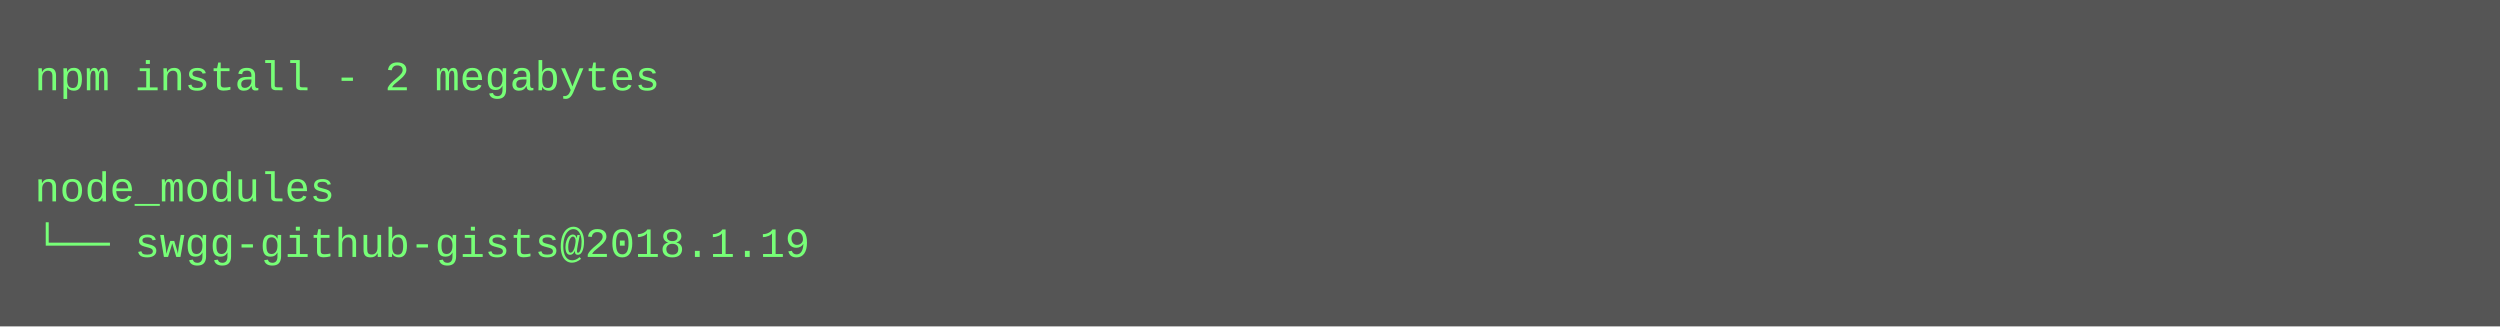
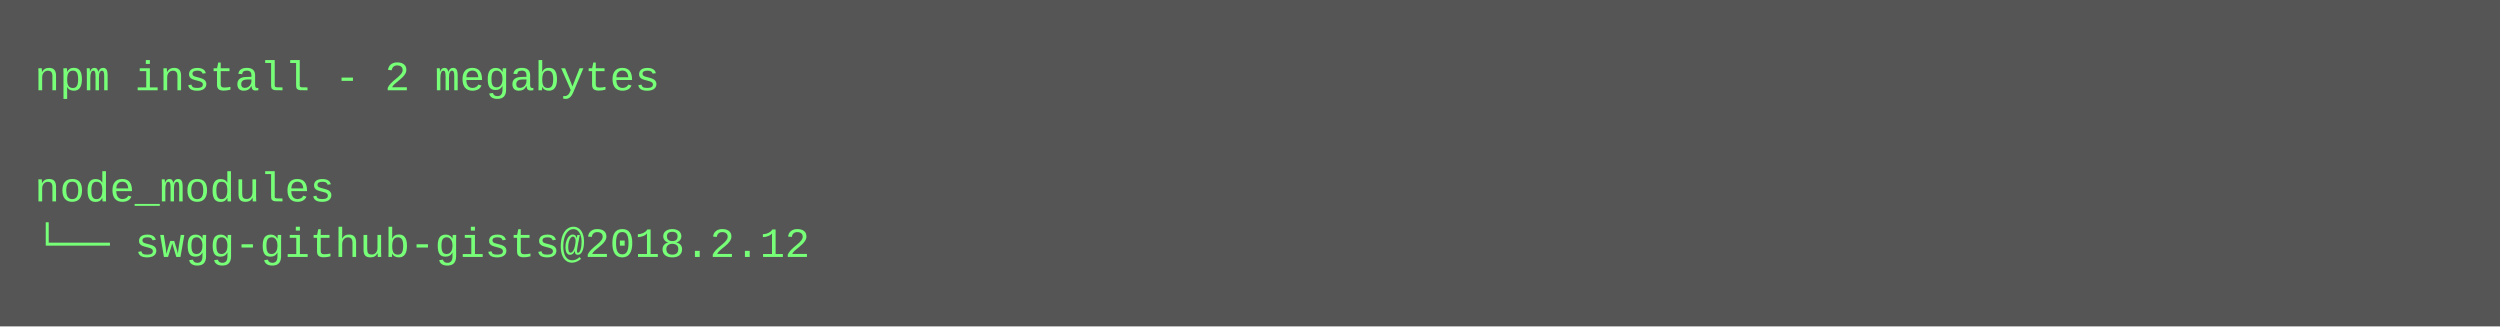
<svg xmlns="http://www.w3.org/2000/svg" height="94" width="720">
  <rect height="94" fill="#555" width="720" />
  <text fill="#7f7" font-family="Courier New" font-size="12" xml:space="preserve">
    <tspan x="10" y="26">npm install - 2 megabytes</tspan>
    <tspan x="10" y="42" />
    <tspan x="10" y="58">node_modules</tspan>
-     <tspan x="10" y="74">└── swgg-github-gists@2018.1.19</tspan>
+     <tspan x="10" y="74">└── swgg-github-gists@2018.2.12</tspan>
  </text>
</svg>
